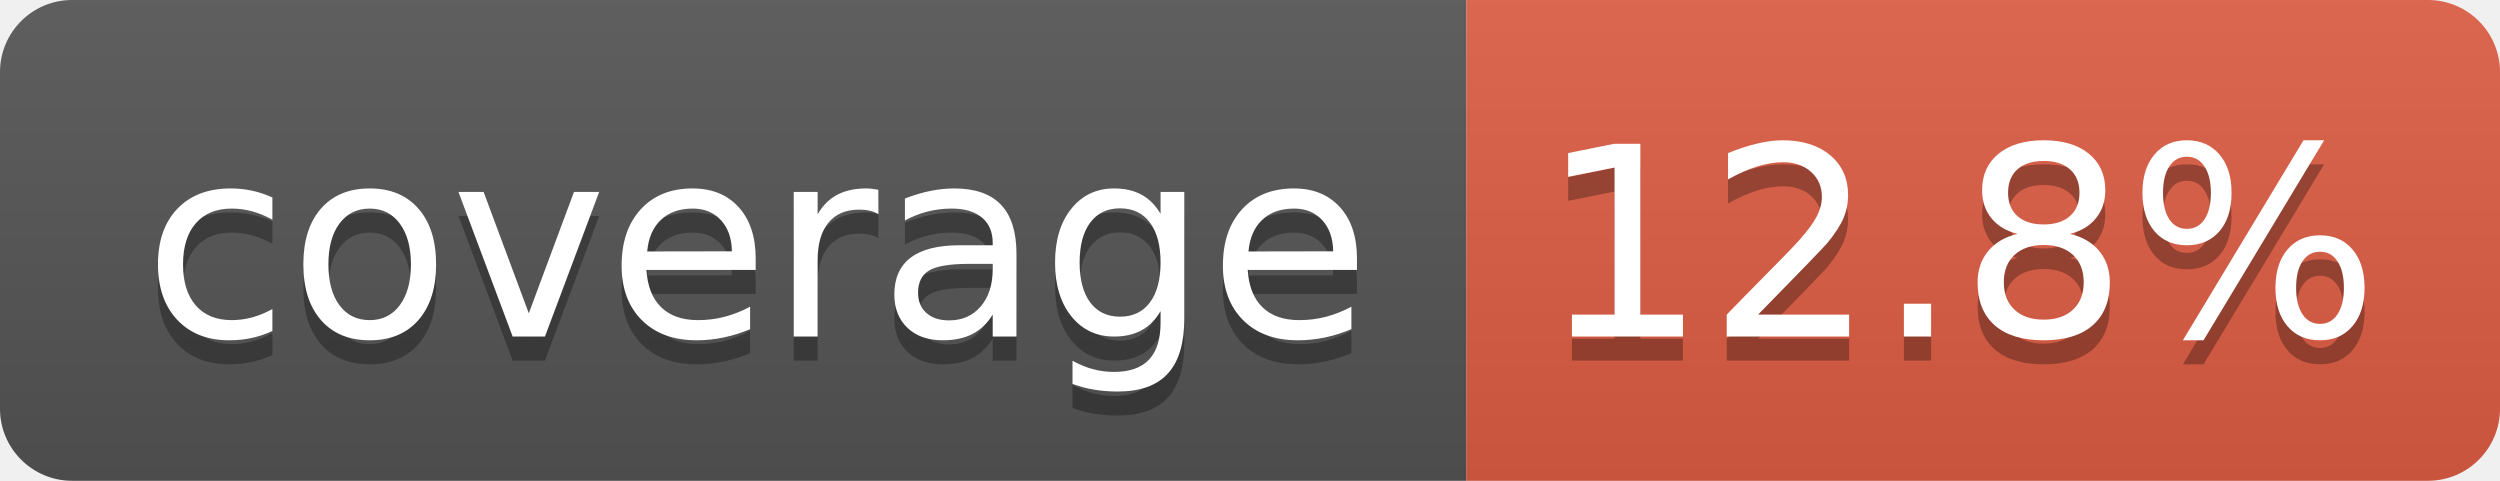
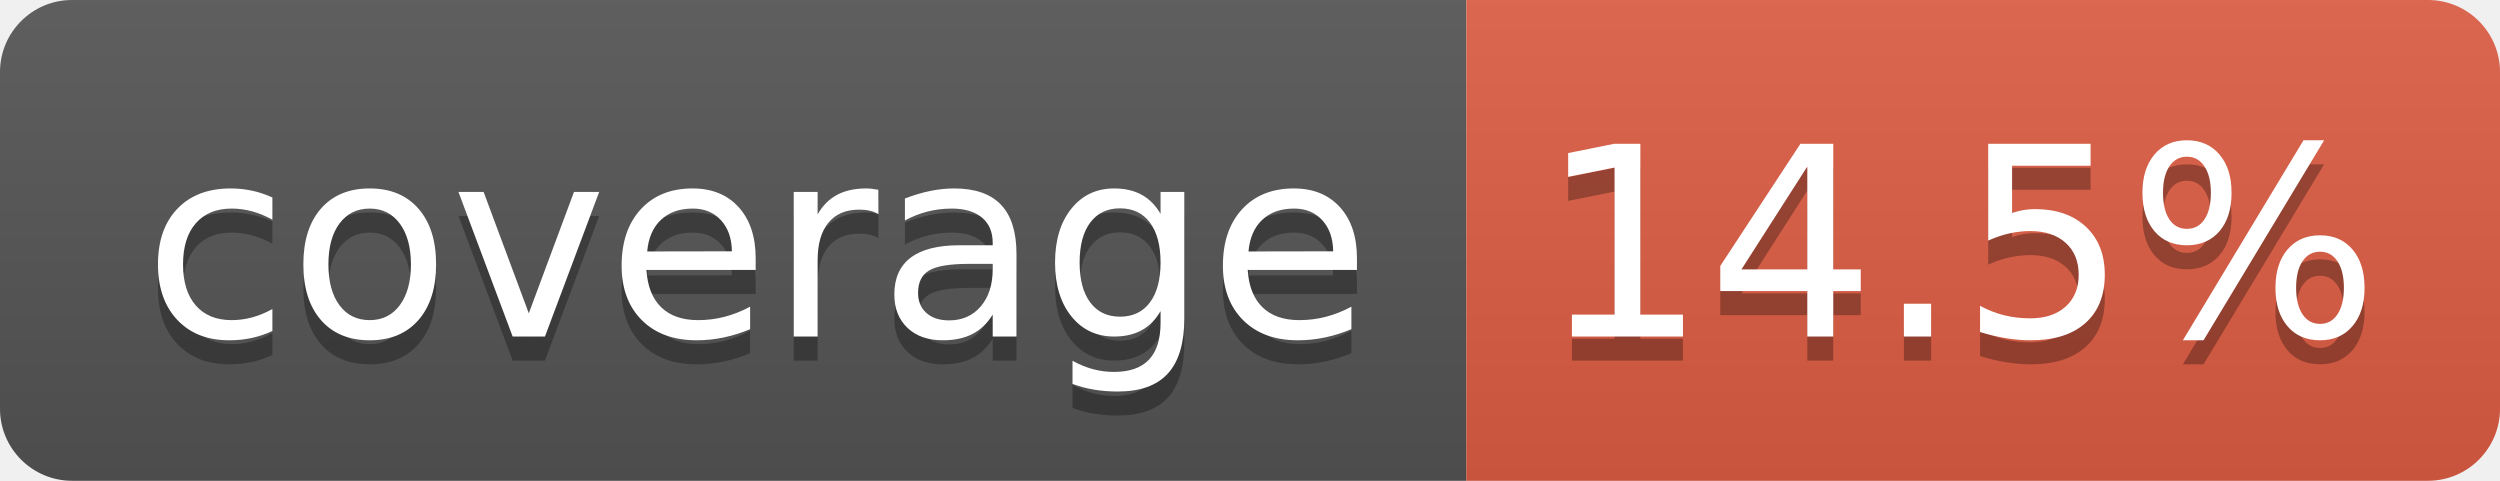
- <svg xmlns="http://www.w3.org/2000/svg" width="104" height="20" role="img" aria-label="coverage: 12.8%">
+ <svg xmlns="http://www.w3.org/2000/svg" width="104" height="20" role="img" aria-label="coverage: 14.5%">
  <linearGradient id="s" x2="0" y2="100%">
    <stop offset="0" stop-color="#bbb" stop-opacity=".1" />
    <stop offset="1" stop-opacity=".1" />
  </linearGradient>
  <clipPath id="r">
    <rect width="104" height="20" rx="3" fill="#fff" />
  </clipPath>
  <g clip-path="url(#r)">
    <rect width="61" height="20" fill="#555" />
    <rect x="61" width="43" height="20" fill="#e05d44" />
    <rect width="104" height="20" fill="url(#s)" />
  </g>
  <g fill="#fff" text-anchor="middle" font-family="Verdana,Geneva,DejaVu Sans,sans-serif" text-rendering="geometricPrecision" font-size="110">
    <text aria-hidden="true" x="315" y="150" fill="#010101" fill-opacity=".3" transform="scale(.1)" textLength="510">coverage</text>
    <text x="315" y="140" transform="scale(.1)" fill="#fff" textLength="510">coverage</text>
-     <text aria-hidden="true" x="815" y="150" fill="#010101" fill-opacity=".3" transform="scale(.1)" textLength="330">12.8%</text>
-     <text x="815" y="140" transform="scale(.1)" fill="#fff" textLength="330">12.8%</text>
+     <text aria-hidden="true" x="815" y="150" fill="#010101" fill-opacity=".3" transform="scale(.1)" textLength="330">14.5%</text>
+     <text x="815" y="140" transform="scale(.1)" fill="#fff" textLength="330">14.5%</text>
  </g>
</svg>
